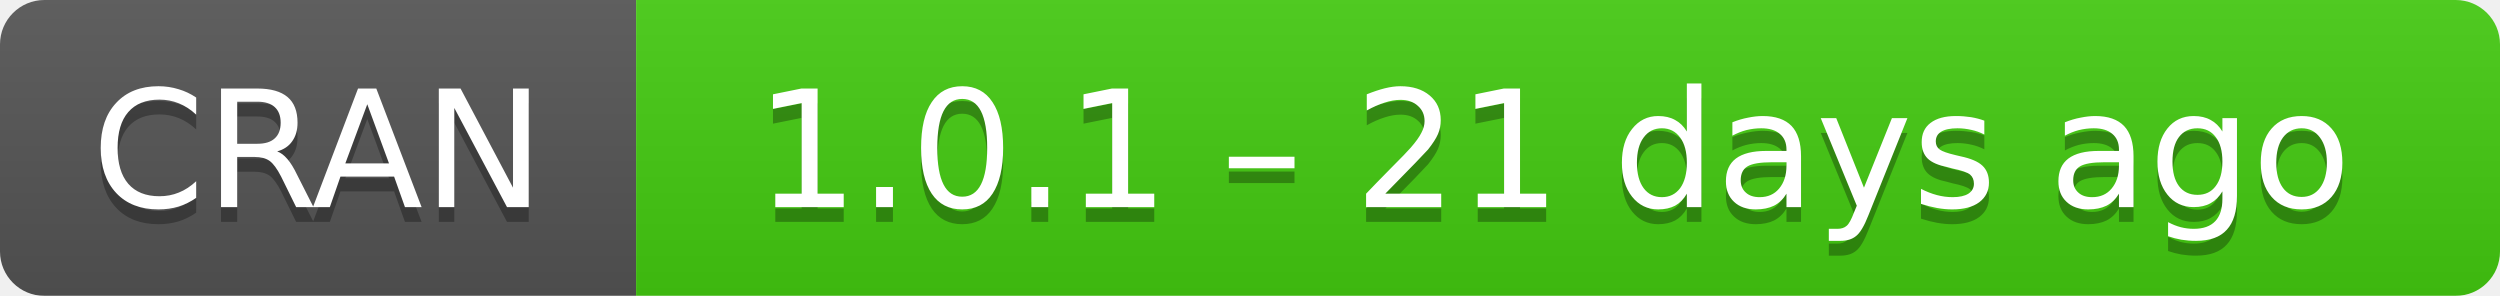
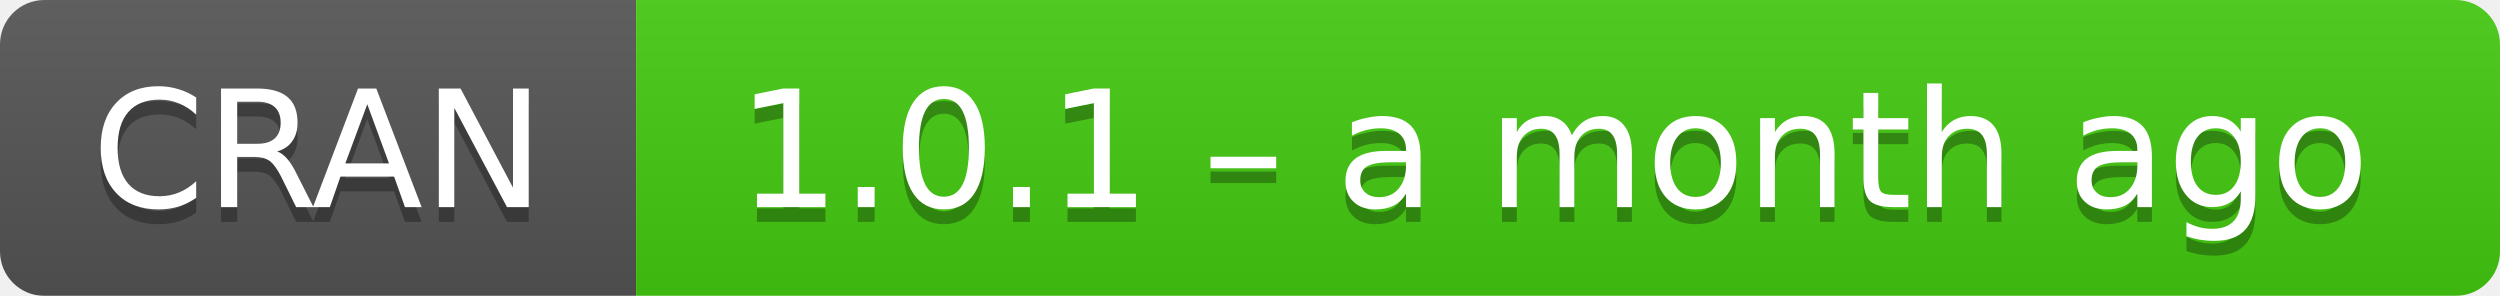
- <svg xmlns="http://www.w3.org/2000/svg" width="169" height="20" aria-label="CRAN 1.0.1 – 21 days ago">
+ <svg xmlns="http://www.w3.org/2000/svg" width="169" height="20" aria-label="CRAN 1.0.1 – a month ago">
  <linearGradient id="b" x2="0" y2="100%">
    <stop offset="0" stop-color="#bbb" stop-opacity=".1" />
    <stop offset="1" stop-opacity=".1" />
  </linearGradient>
  <mask id="a">
    <rect width="169" height="20" rx="3" fill="#fff" />
  </mask>
  <g mask="url(#a)">
    <path fill="#555" d="M0 0h43v20H0z" />
    <path fill="#4c1" d="M43 0h147v20H43z" />
    <path fill="url(#b)" d="M0 0h169v20H0z" />
  </g>
  <g fill="#fff" text-anchor="middle" font-family="DejaVu Sans,Verdana,Geneva,sans-serif" font-size="11">
    <text x="21.5" y="15" fill="#010101" fill-opacity=".3">
      CRAN
    </text>
    <text x="21.5" y="14">
      CRAN
    </text>
    <text x="105" y="15" fill="#010101" fill-opacity=".3">
-       1.0.1 – 21 days ago
+       1.0.1 – a month ago
    </text>
    <text x="105" y="14">
-       1.0.1 – 21 days ago
+       1.0.1 – a month ago
    </text>
  </g>
</svg>
